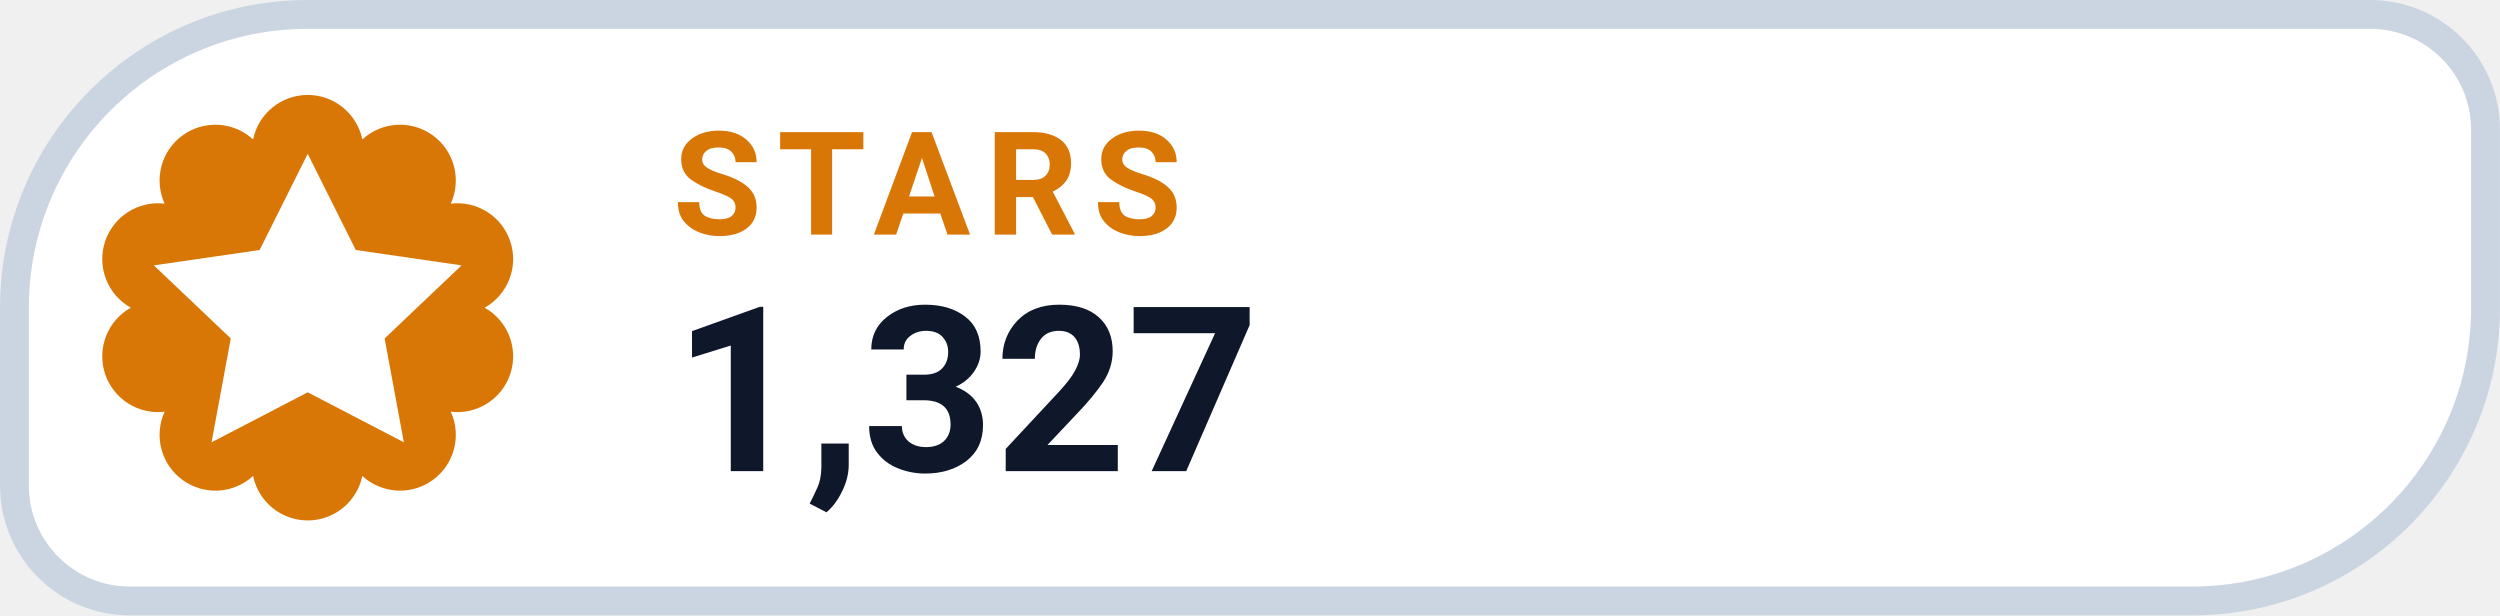
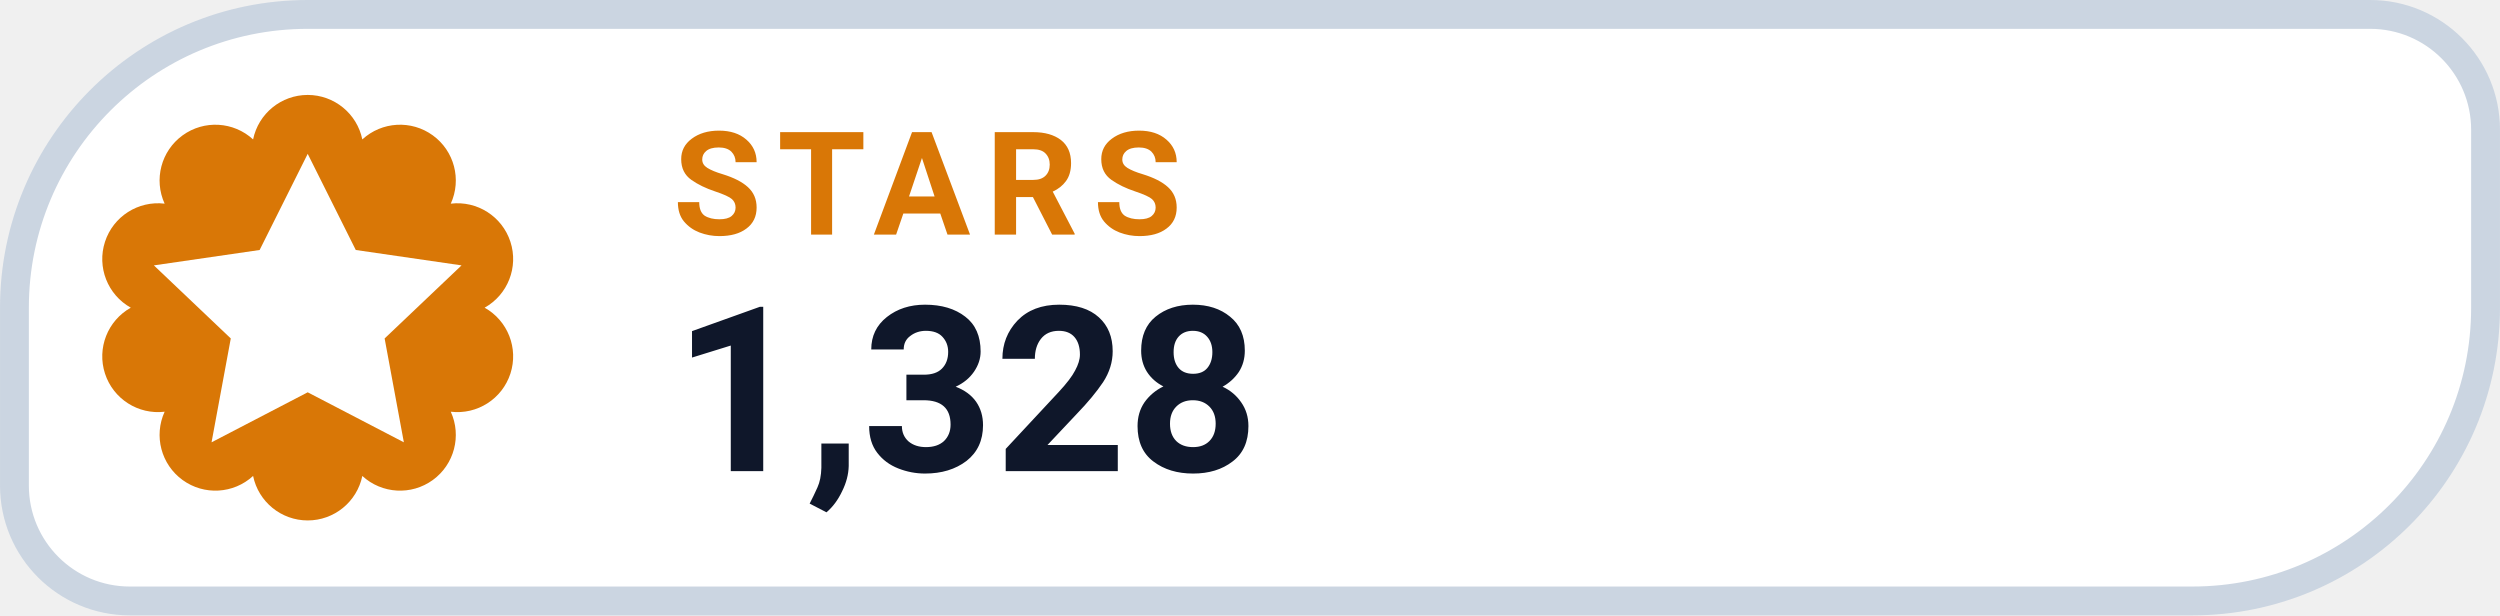
- <svg xmlns="http://www.w3.org/2000/svg" width="126" height="31.015" viewBox="0 0 130 32" role="img" aria-label="STARS 1,327">
+ <svg xmlns="http://www.w3.org/2000/svg" width="126" height="31.015" viewBox="0 0 130 32" role="img" aria-label="STARS 1,328">
  <path d="M 16.00 0.75 H 123.25 A 6.00 6.00 0 0 1 129.25 6.75 V 16.00 A 15.25 15.25 0 0 1 114.00 31.25 H 6.75 A 6.00 6.00 0 0 1 0.75 25.25 V 16.00 A 15.25 15.25 0 0 1 16.00 0.75 Z" fill="#FFFFFF" stroke="#CBD5E1" stroke-width="1.5" />
  <path d="M 13.16 7.25 A 2.90 2.90 0 0 1 18.84 7.25 A 2.90 2.90 0 0 1 23.44 10.59 A 2.90 2.90 0 0 1 25.20 16.00 A 2.90 2.90 0 0 1 23.44 21.41 A 2.90 2.90 0 0 1 18.84 24.75 A 2.90 2.90 0 0 1 13.16 24.75 A 2.90 2.90 0 0 1 8.56 21.41 A 2.90 2.90 0 0 1 6.80 16.00 A 2.90 2.90 0 0 1 8.56 10.59 A 2.90 2.90 0 0 1 13.16 7.25 Z" fill="#D97706" />
  <g transform="translate(16 16)" style="color:#FFFFFF;">
    <path d="M0 -8 l2.5 5 5.5 .8 -4 3.8 1 5.4 -5 -2.6 -5 2.6 1 -5.4 -4 -3.8 5.5 -.8 Z" fill="currentColor" />
  </g>
  <text x="35" y="12.2" fill="#D97706" font-family="-apple-system,BlinkMacSystemFont,'Segoe UI',Roboto,Helvetica,Arial,sans-serif" font-size="7.5" font-weight="700" letter-spacing=".8">STARS</text>
-   <text x="35" y="24.5" fill="#0F172A" font-family="-apple-system,BlinkMacSystemFont,'Segoe UI',Roboto,Helvetica,Arial,sans-serif" font-size="12" font-weight="750">1,327</text>
+   <text x="35" y="24.5" fill="#0F172A" font-family="-apple-system,BlinkMacSystemFont,'Segoe UI',Roboto,Helvetica,Arial,sans-serif" font-size="12" font-weight="750">1,328</text>
</svg>
